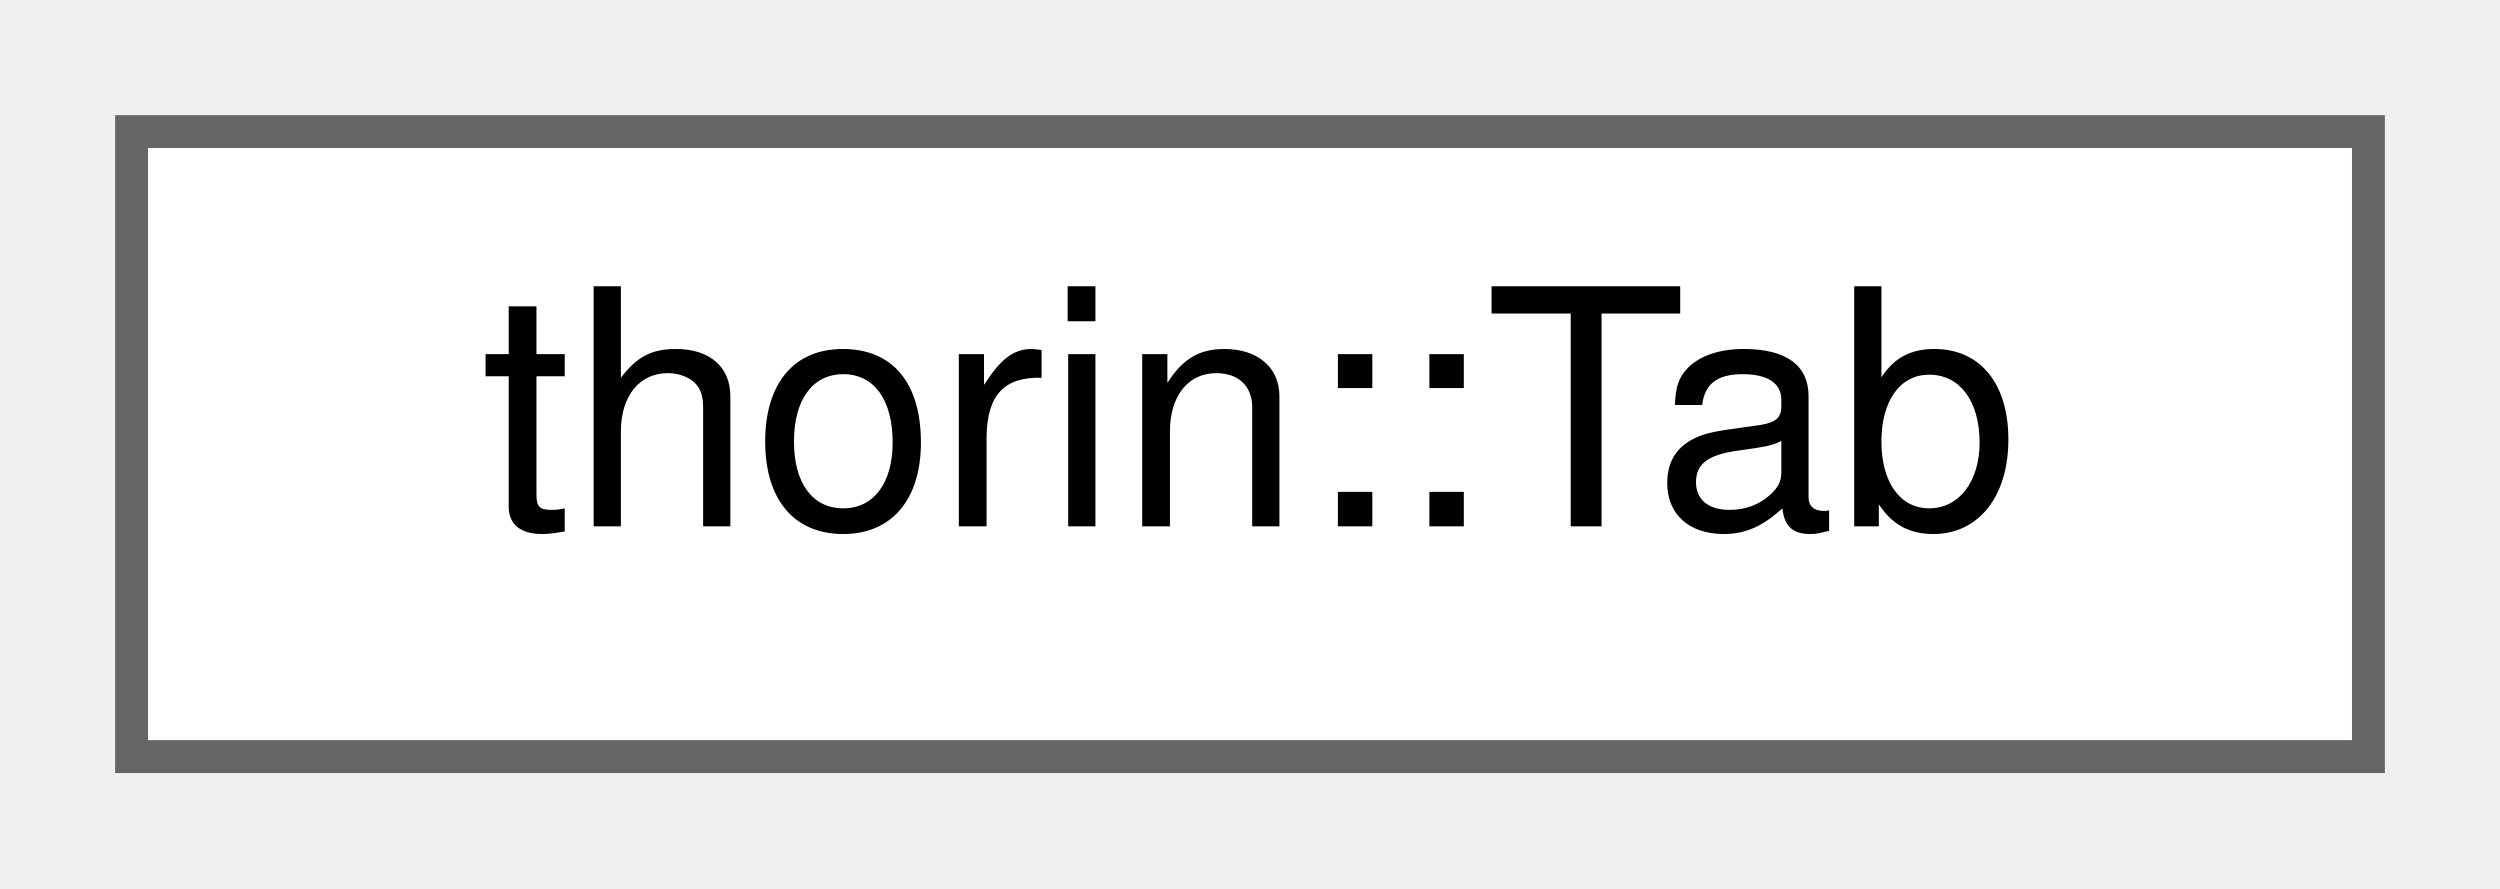
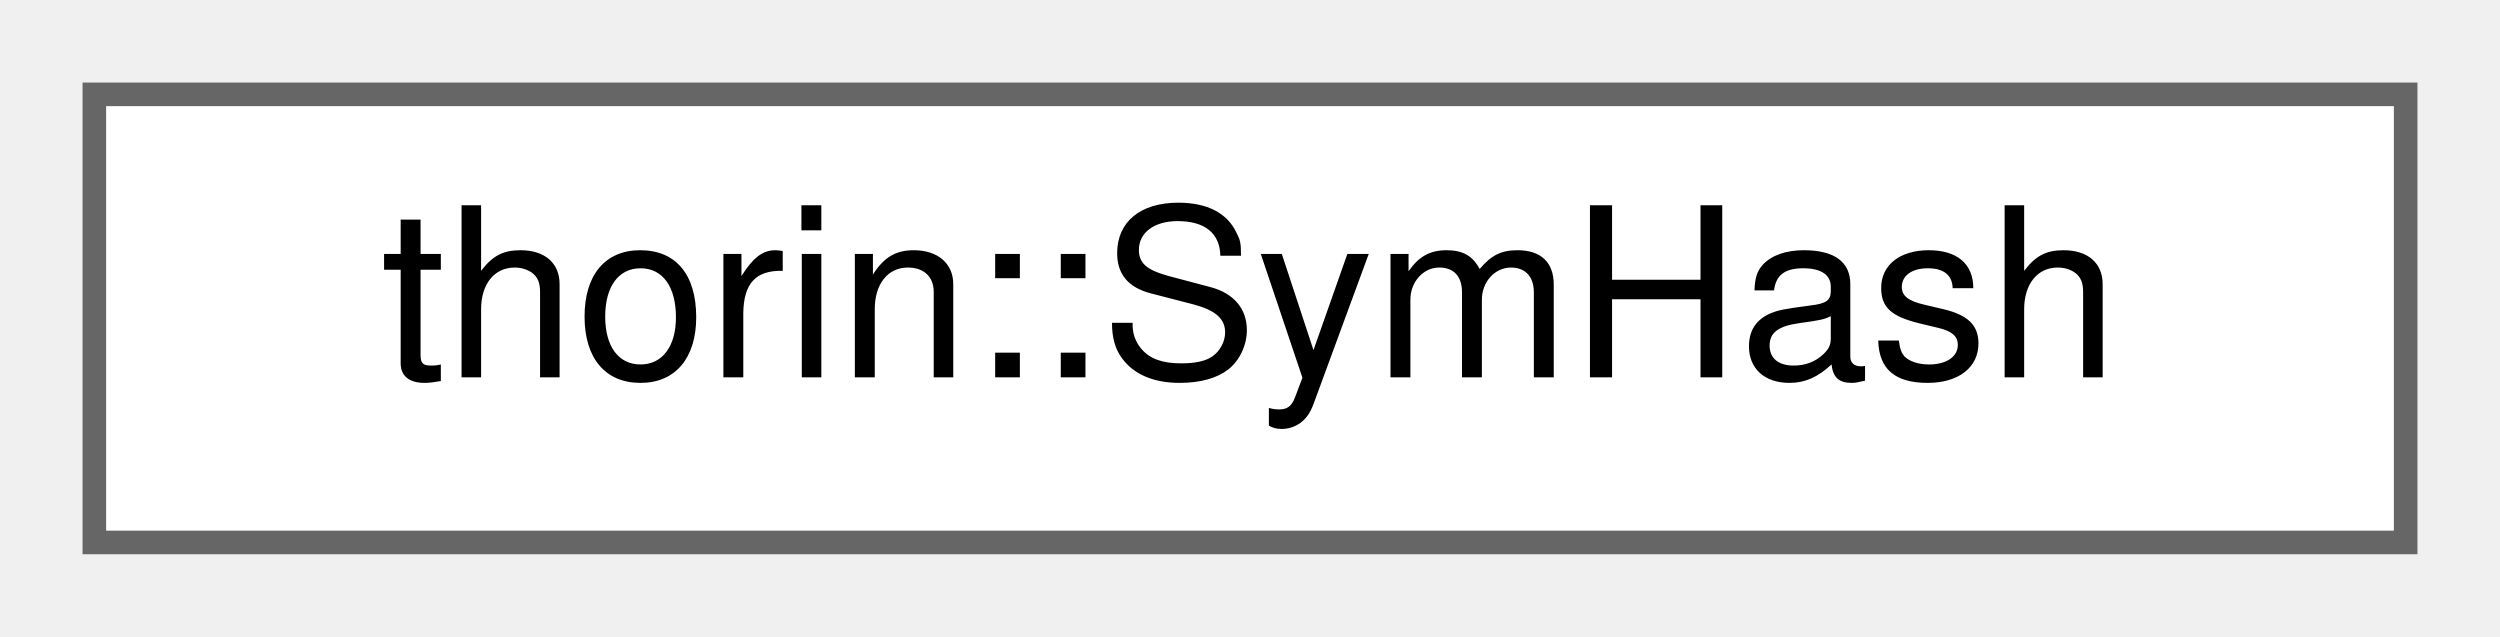
- <svg xmlns="http://www.w3.org/2000/svg" xmlns:xlink="http://www.w3.org/1999/xlink" width="76pt" height="27pt" viewBox="0.00 0.00 76.00 27.00">
+ <svg xmlns="http://www.w3.org/2000/svg" xmlns:xlink="http://www.w3.org/1999/xlink" width="106pt" height="27pt" viewBox="0.00 0.00 106.00 27.00">
  <g id="graph0" class="graph" transform="scale(1 1) rotate(0) translate(4 23)">
    <g id="node1" class="node">
      <g id="a_node1">
-         <a xlink:href="classthorin_1_1Tab.html" target="_top" xlink:title="Keeps track of indentation level.">
-           <polygon fill="white" stroke="#666666" points="68,-19 0,-19 0,0 68,0 68,-19" />
-           <text text-anchor="middle" x="34" y="-7" font-family="Helvetica,sans-Serif" font-size="10.00">thorin::Tab</text>
+         <a xlink:href="structthorin_1_1SymHash.html" target="_top" xlink:title=" ">
+           <polygon fill="white" stroke="#666666" points="98,-19 0,-19 0,0 98,0 98,-19" />
+           <text text-anchor="middle" x="49" y="-7" font-family="Helvetica,sans-Serif" font-size="10.00">thorin::SymHash</text>
        </a>
      </g>
    </g>
  </g>
</svg>
